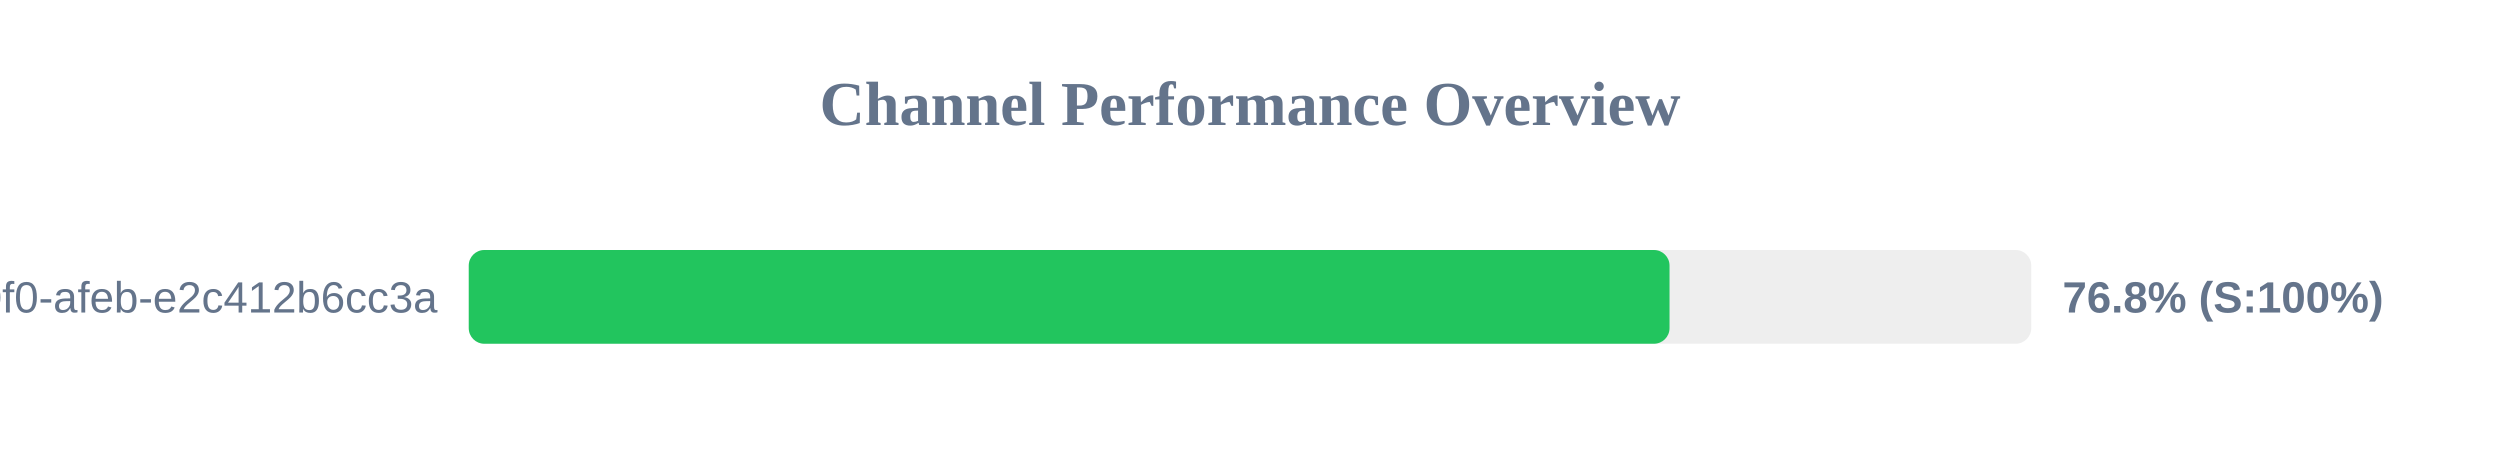
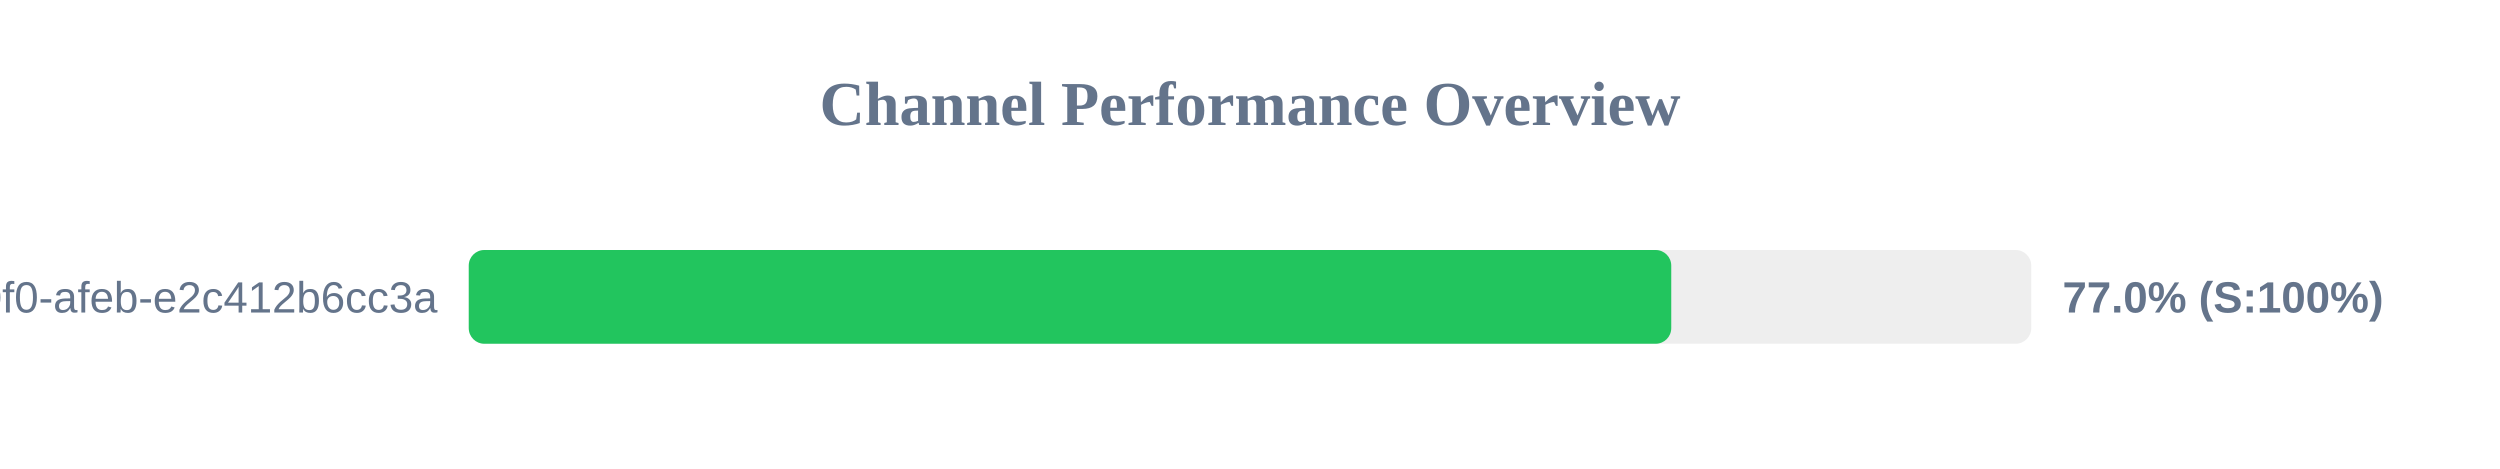
<svg xmlns="http://www.w3.org/2000/svg" width="800" height="150" version="1.1">
  <style>
        .row { font: 14px Arial; fill: #64748b; }
        .score { font: bold 14px Arial; fill: #64748b; }
    </style>
  <text x="400" y="40" text-anchor="middle" font-size="20px" font-weight="bold" fill="#64748b">Channel Performance Overview</text>
  <rect x="150" y="80" width="500" height="30" fill="#eee" rx="5" />
-   <rect x="150" y="80" width="384.25" height="30" fill="#22c55e" rx="5" />
+   <rect x="150" y="80" width="384.8" height="30" fill="#22c55e" rx="5" />
  <text x="140" y="100" text-anchor="end" class="row">?uuid=c6e02cd8-ce11-40f0-afeb-e2c412b6cc3a</text>
-   <text x="660" y="100" text-anchor="start" class="score">76.8% (S:100%)</text>
+   <text x="660" y="100" text-anchor="start" class="score">77.0% (S:100%)</text>
</svg>
